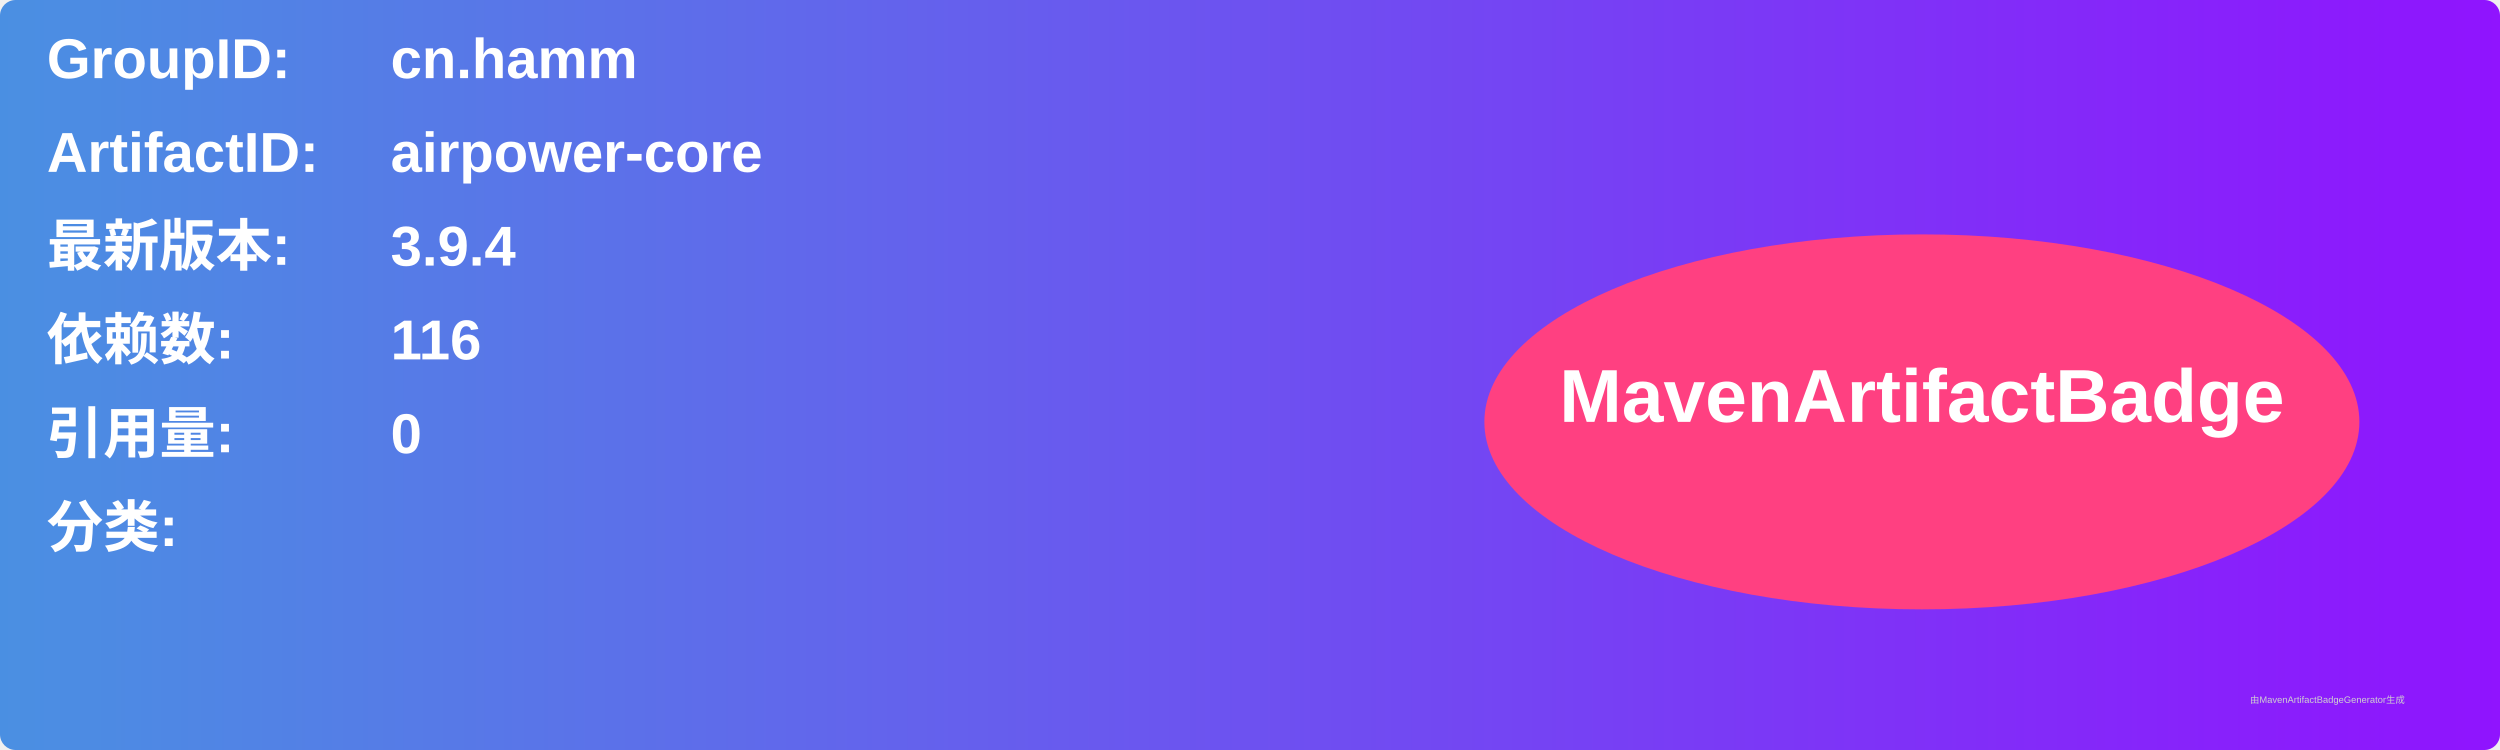
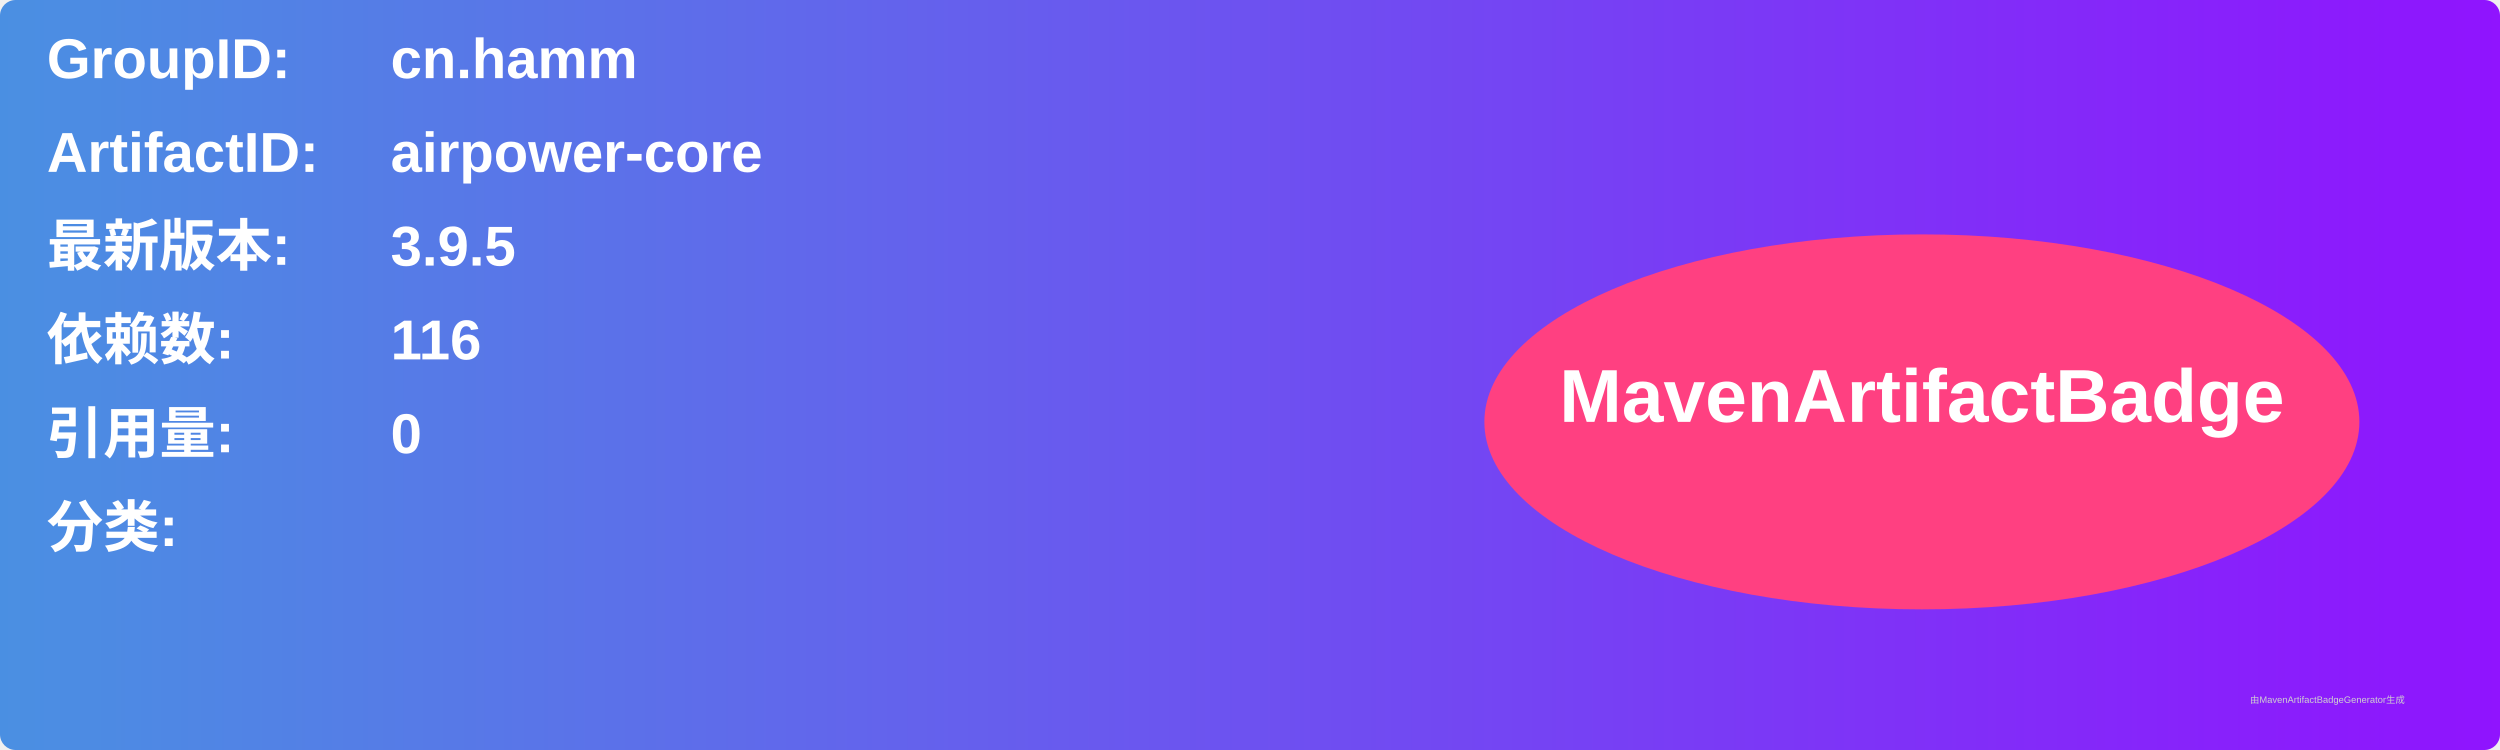
<svg xmlns="http://www.w3.org/2000/svg" width="800" height="240" viewBox="0 0 800 240">
  <linearGradient id="grad" x1="0%" y1="0%" x2="100%" y2="0%">
    <stop offset="0%" stop-color="#4a90e2" />
    <stop offset="100%" stop-color="#9013fe" />
  </linearGradient>
  <rect width="100%" height="100%" rx="5" ry="5" fill="url(#grad)" />
  <g transform="translate(15, 15)">
    <text x="0" y="10" font-family="Arial" font-size="18" fill="white" font-weight="bold" width="260">GroupID:</text>
    <text x="110" y="10" font-family="Arial" font-size="18" fill="white" font-weight="bold" width="460">cn.hamm</text>
    <text x="0" y="40" font-family="Arial" font-size="18" fill="white" font-weight="bold" width="260">ArtifactID:</text>
    <text x="110" y="40" font-family="Arial" font-size="18" fill="white" font-weight="bold" width="460">airpower-core</text>
    <text x="0" y="70" font-family="Arial" font-size="18" fill="white" font-weight="bold">最新版本:</text>
    <text x="110" y="70" font-family="Arial" font-size="18" fill="white" font-weight="bold">
-       <tspan font-weight="bold">3.9.4</tspan>
+       <tspan font-weight="bold">3.9.5</tspan>
    </text>
    <text x="0" y="100" font-family="Arial" font-size="18" fill="white" font-weight="bold">依赖数: </text>
    <text x="110" y="100" font-family="Arial" font-size="18" fill="white">
      <tspan font-weight="bold">116</tspan>
    </text>
    <text x="0" y="130" font-family="Arial" font-size="18" fill="white" font-weight="bold">引用量: </text>
    <text x="110" y="130" font-family="Arial" font-size="18" fill="white">
      <tspan font-weight="bold">0</tspan>
    </text>
    <text x="0" y="160" font-family="Arial" font-size="18" fill="white" font-weight="bold">分类:</text>
    <text x="10" y="190" font-family="Arial" font-size="10" fill="white">
      <tspan font-weight="bold" />
    </text>
    <ellipse cx="600" cy="120" rx="140" ry="60" fill="#ff4081" />
    <text x="600" y="120" text-anchor="middle" font-family="Arial" font-size="24" fill="white" font-weight="bold">MavenArtifactBadge</text>
  </g>
  <text x="720" y="225" font-family="Arial" font-size="3" fill="#d0d0d0">由MavenArtifactBadgeGenerator生成</text>
</svg>
